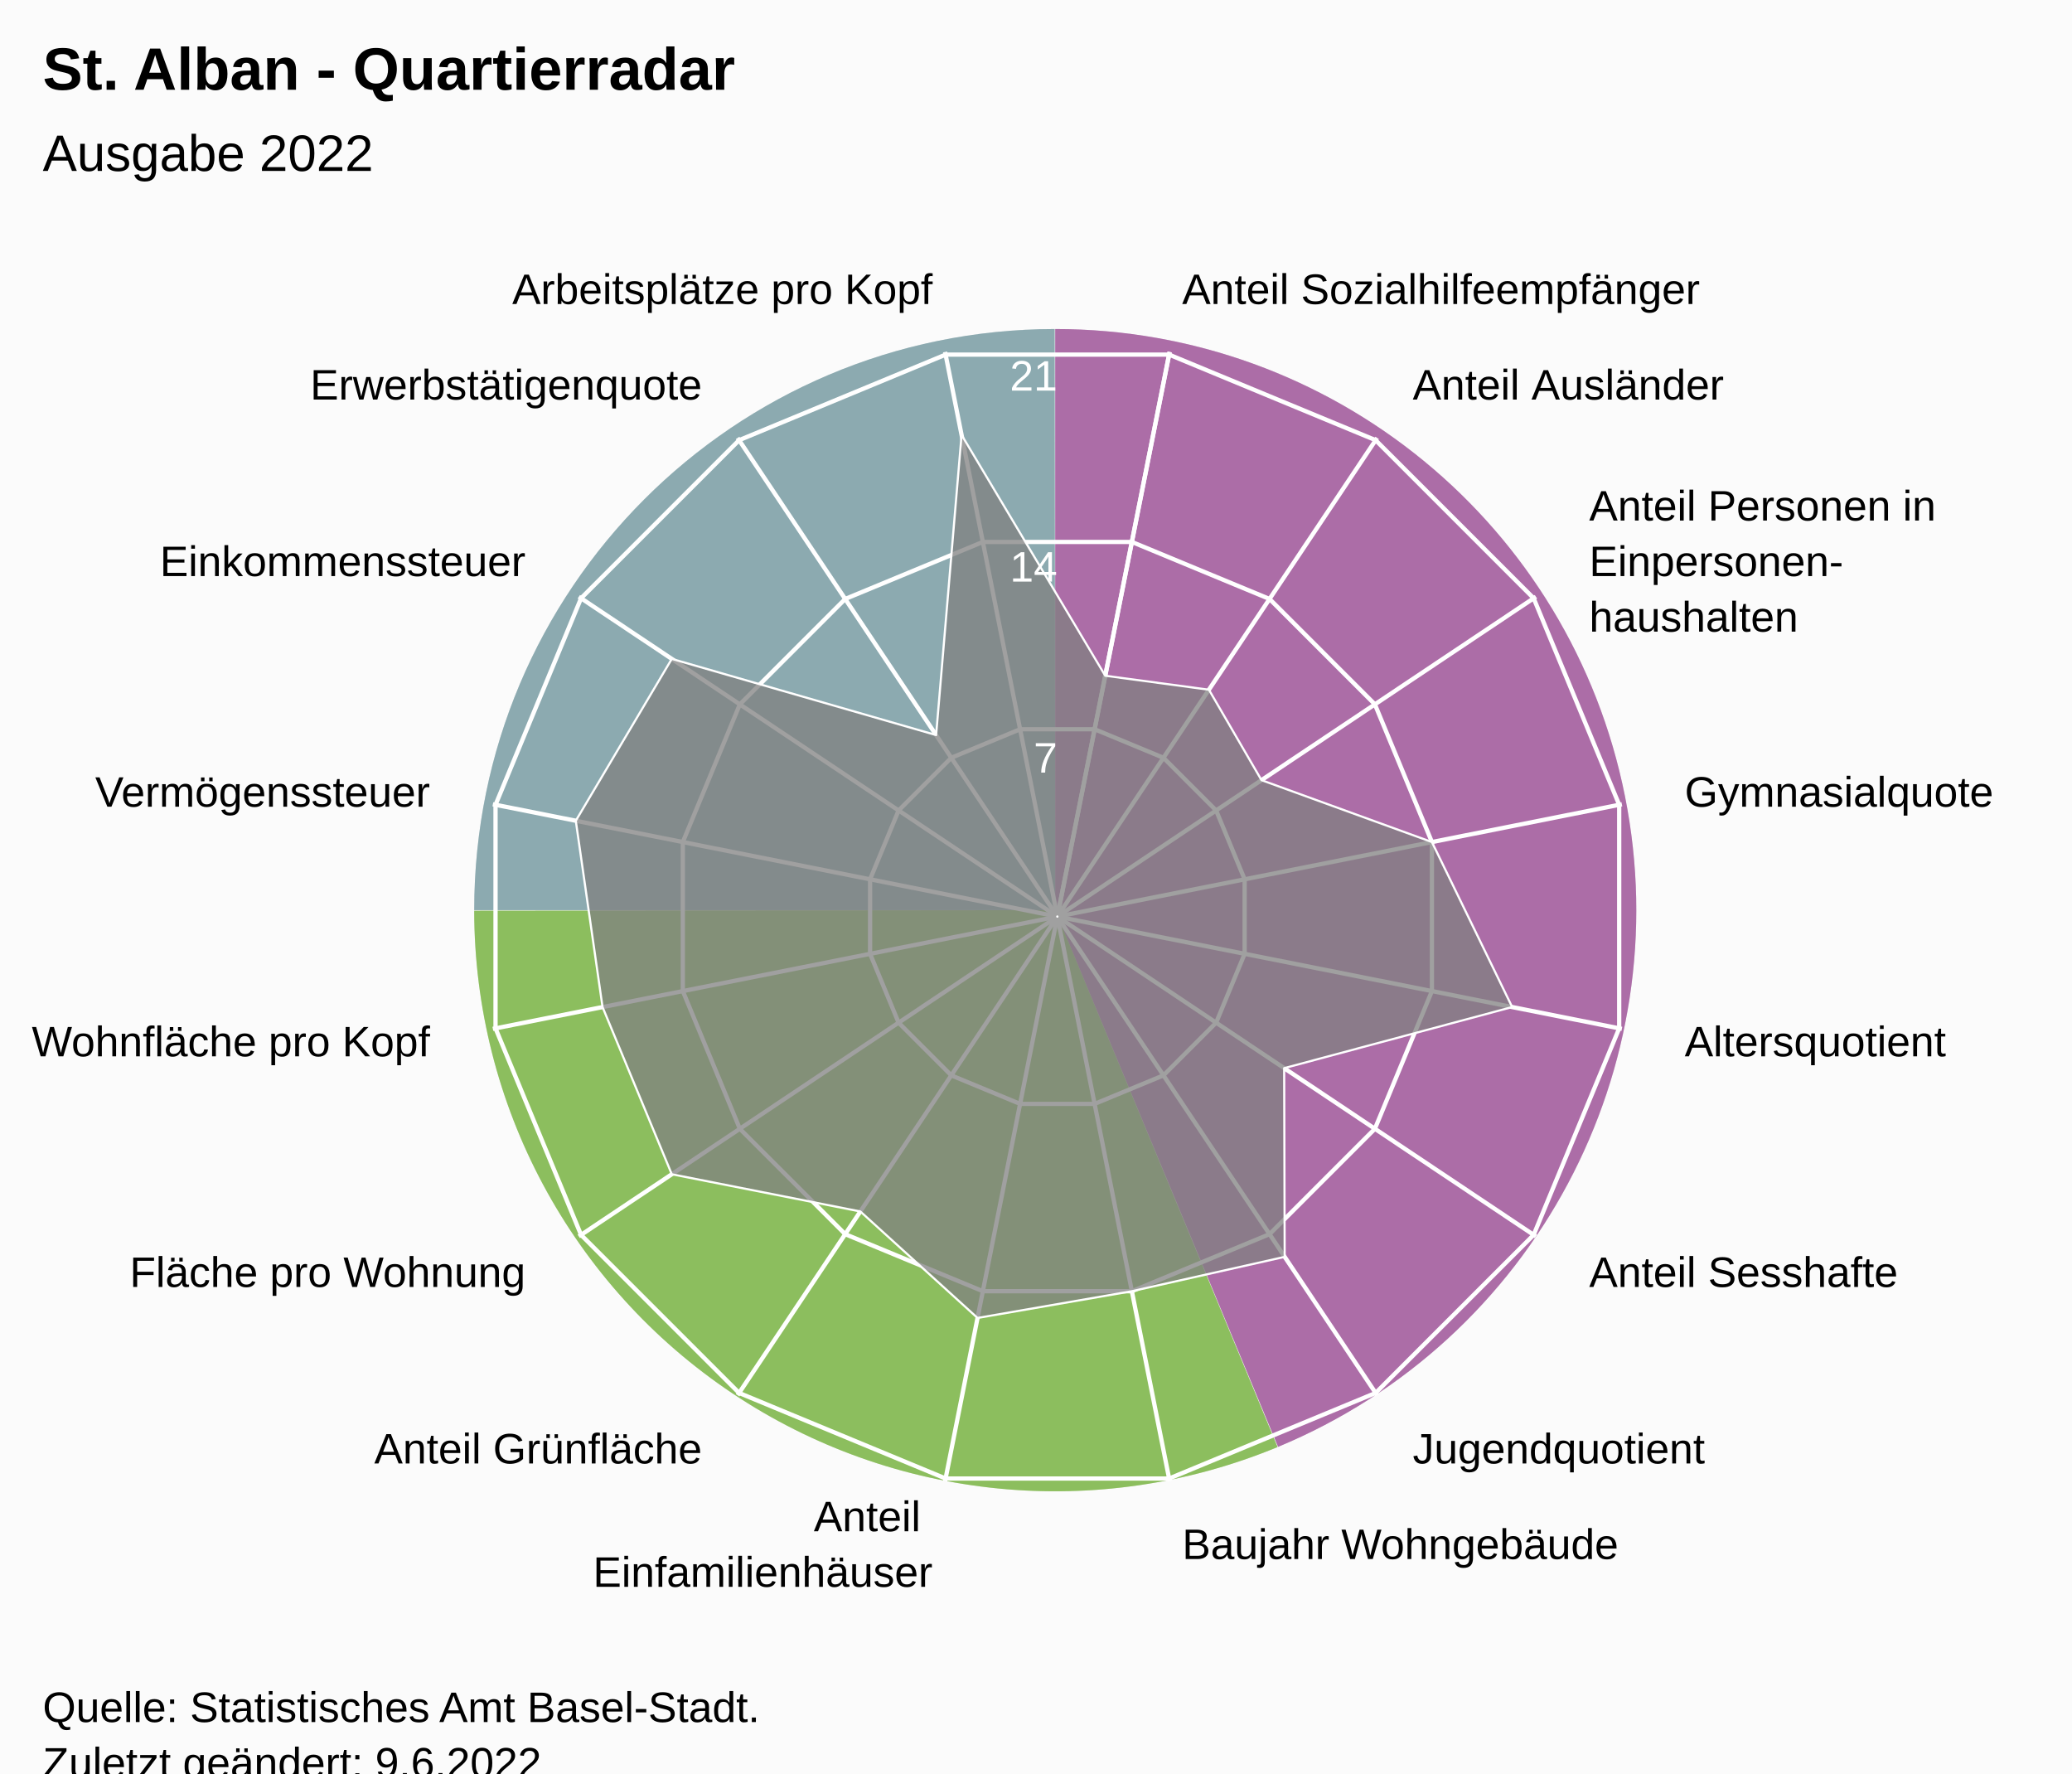
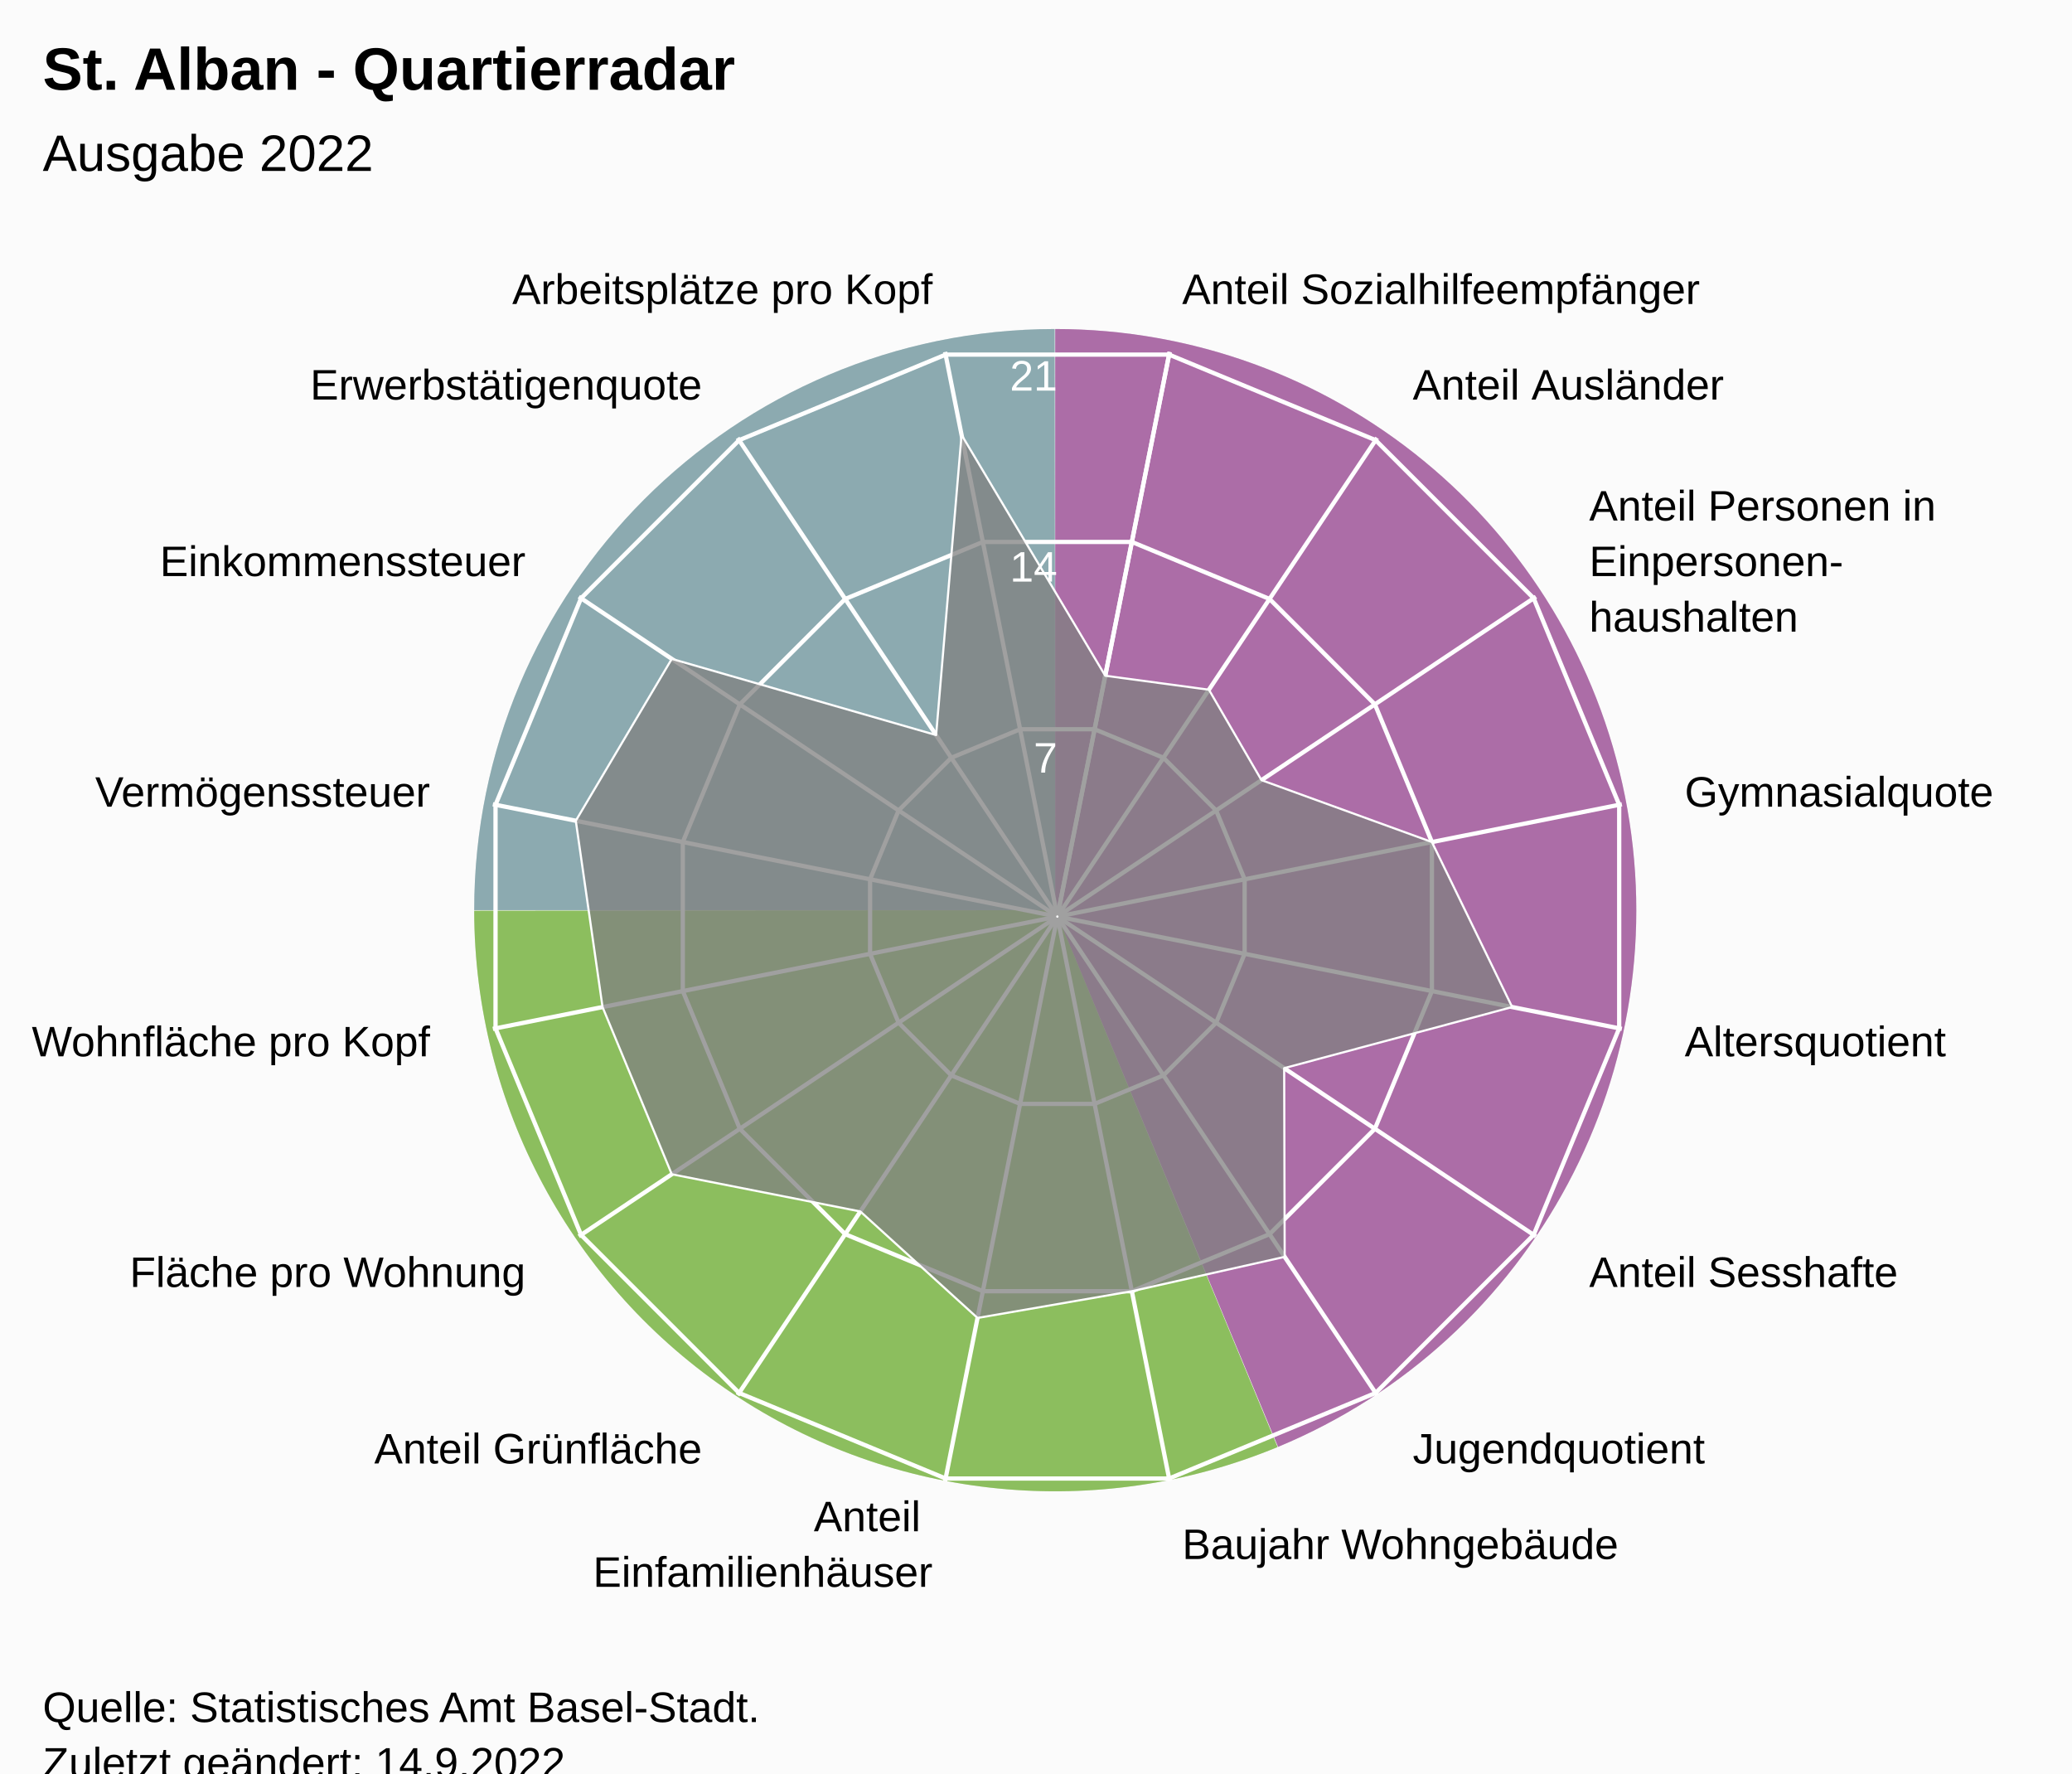
<svg xmlns="http://www.w3.org/2000/svg" version="1.1" class="highcharts-root" style="font-family:Arial;font-size:12px;" viewBox="0 0 485 415">
  <defs>
-     <clipPath id="highcharts-mw8n22n-24-">
+     <clipPath id="highcharts-r82jbi1-24-">
      <rect x="0" y="0" width="455" height="317" fill="none" />
    </clipPath>
-     <clipPath id="highcharts-mw8n22n-42">
+     <clipPath id="highcharts-r82jbi1-42">
      <circle cx="227.5" cy="158.5" r="134.725" />
    </clipPath>
-     <clipPath id="highcharts-mw8n22n-43-">
+     <clipPath id="highcharts-r82jbi1-43-">
      <rect x="20" y="56" width="455" height="317" fill="none" />
    </clipPath>
  </defs>
  <rect fill="#fbfbfb" class="highcharts-background" x="0" y="0" width="485" height="428" rx="0" ry="0" />
  <rect fill="none" class="highcharts-plot-background" x="20" y="56" width="455" height="317" />
  <path fill="#923F8D" d="M 247 77 A 136 136 0 0 1 299.171 338.596 L 247 213 A 0 0 0 0 0 247 213 Z" fill-opacity="0.5" />
  <path fill="#68AB2B" d="M 299.045 338.648 A 136 136 0 0 1 111 213.136 L 247 213 A 0 0 0 0 0 247 213 Z" fill-opacity="0.5" />
  <path fill="#689199" d="M 111 213 A 136 136 0 0 1 246.864 77 L 247 213 A 0 0 0 0 0 247 213 Z" fill-opacity="0.5" />
  <path fill="#923F8D" d="M 247 77 A 136 136 0 0 1 299.171 338.596 L 247 213 A 0 0 0 0 0 247 213 Z" fill-opacity="0.5" />
  <path fill="#68AB2B" d="M 299.045 338.648 A 136 136 0 0 1 111 213.136 L 247 213 A 0 0 0 0 0 247 213 Z" fill-opacity="0.5" />
  <path fill="#689199" d="M 111 213 A 136 136 0 0 1 246.864 77 L 247 213 A 0 0 0 0 0 247 213 Z" fill-opacity="0.5" />
  <g class="highcharts-pane-group" data-z-index="0" />
  <g class="highcharts-grid highcharts-xaxis-grid" data-z-index="1">
    <path fill="none" stroke="white" stroke-width="1" data-z-index="1" class="highcharts-grid-line" d="M 247.5 214.5 L 273.784 82.364" opacity="1" />
    <path fill="none" stroke="white" stroke-width="1" data-z-index="1" class="highcharts-grid-line" d="M 247.5 214.5 L 322.349 102.48" opacity="1" />
    <path fill="none" stroke="white" stroke-width="1" data-z-index="1" class="highcharts-grid-line" d="M 247.5 214.5 L 359.52 139.651" opacity="1" />
    <path fill="none" stroke="white" stroke-width="1" data-z-index="1" class="highcharts-grid-line" d="M 247.5 214.5 L 379.636 188.216" opacity="1" />
    <path fill="none" stroke="white" stroke-width="1" data-z-index="1" class="highcharts-grid-line" d="M 247.5 214.5 L 379.636 240.784" opacity="1" />
    <path fill="none" stroke="white" stroke-width="1" data-z-index="1" class="highcharts-grid-line" d="M 247.5 214.5 L 359.52 289.349" opacity="1" />
    <path fill="none" stroke="white" stroke-width="1" data-z-index="1" class="highcharts-grid-line" d="M 247.5 214.5 L 322.349 326.52" opacity="1" />
    <path fill="none" stroke="white" stroke-width="1" data-z-index="1" class="highcharts-grid-line" d="M 247.5 214.5 L 273.784 346.636" opacity="1" />
    <path fill="none" stroke="white" stroke-width="1" data-z-index="1" class="highcharts-grid-line" d="M 247.5 214.5 L 221.216 346.636" opacity="1" />
    <path fill="none" stroke="white" stroke-width="1" data-z-index="1" class="highcharts-grid-line" d="M 247.5 214.5 L 172.651 326.52" opacity="1" />
    <path fill="none" stroke="white" stroke-width="1" data-z-index="1" class="highcharts-grid-line" d="M 247.5 214.5 L 135.48 289.349" opacity="1" />
    <path fill="none" stroke="white" stroke-width="1" data-z-index="1" class="highcharts-grid-line" d="M 247.5 214.5 L 115.364 240.784" opacity="1" />
    <path fill="none" stroke="white" stroke-width="1" data-z-index="1" class="highcharts-grid-line" d="M 247.5 214.5 L 115.364 188.216" opacity="1" />
    <path fill="none" stroke="white" stroke-width="1" data-z-index="1" class="highcharts-grid-line" d="M 247.5 214.5 L 135.48 139.651" opacity="1" />
    <path fill="none" stroke="white" stroke-width="1" data-z-index="1" class="highcharts-grid-line" d="M 247.5 214.5 L 172.651 102.48" opacity="1" />
    <path fill="none" stroke="white" stroke-width="1" data-z-index="1" class="highcharts-grid-line" d="M 247.5 214.5 L 221.216 82.364" opacity="1" />
    <path fill="none" stroke="white" stroke-width="1" data-z-index="1" class="highcharts-grid-line" d="M 247.5 214.5 L 273.784 82.364" opacity="1" />
  </g>
  <g class="highcharts-grid highcharts-yaxis-grid" data-z-index="1">
    <path fill="none" stroke="white" stroke-width="1" data-z-index="1" class="highcharts-grid-line" d="M 247.5 214.5 L 247.5 214.5 L 247.5 214.5 L 247.5 214.5 L 247.5 214.5 L 247.5 214.5 L 247.5 214.5 L 247.5 214.5 L 247.5 214.5 L 247.5 214.5 L 247.5 214.5 L 247.5 214.5 L 247.5 214.5 L 247.5 214.5 L 247.5 214.5 L 247.5 214.5 L 247.5 214.5 L 247.5 214.5" opacity="1" />
    <path fill="none" stroke="white" stroke-width="1" data-z-index="1" class="highcharts-grid-line" d="M 256.22 170.663 L 272.331 177.337 L 284.663 189.669 L 291.337 205.78 L 291.337 223.22 L 284.663 239.331 L 272.331 251.663 L 256.22 258.337 L 238.78 258.337 L 222.669 251.663 L 210.337 239.331 L 203.663 223.22 L 203.663 205.78 L 210.337 189.669 L 222.669 177.337 L 238.78 170.663 L 256.22 170.663 L 256.22 170.663" opacity="1" />
    <path fill="none" stroke="white" stroke-width="1" data-z-index="1" class="highcharts-grid-line" d="M 264.939 126.827 L 297.163 140.174 L 321.826 164.837 L 335.173 197.061 L 335.173 231.939 L 321.826 264.163 L 297.163 288.826 L 264.939 302.173 L 230.061 302.173 L 197.837 288.826 L 173.174 264.163 L 159.827 231.939 L 159.827 197.061 L 173.174 164.837 L 197.837 140.174 L 230.061 126.827 L 264.939 126.827 L 264.939 126.827" opacity="1" />
    <path fill="none" stroke="white" stroke-width="1" data-z-index="1" class="highcharts-grid-line" d="M 273.659 82.99 L 321.994 103.011 L 358.989 140.006 L 379.01 188.341 L 379.01 240.659 L 358.989 288.994 L 321.994 325.989 L 273.659 346.01 L 221.341 346.01 L 173.006 325.989 L 136.011 288.994 L 115.99 240.659 L 115.99 188.341 L 136.011 140.006 L 173.006 103.011 L 221.341 82.99 L 273.659 82.99 L 273.659 82.99" opacity="1" />
  </g>
  <rect fill="none" class="highcharts-plot-border" data-z-index="1" x="20" y="56" width="455" height="317" />
  <g class="highcharts-axis highcharts-xaxis" data-z-index="2">
    <path fill="none" class="highcharts-axis-line" data-z-index="7" d="M 247.5 79.775 A 134.725 134.725 0 1 1 247.365 79.775 M 247.5 214.5 A 0 0 0 1 0 247.5 214.5" />
  </g>
  <g class="highcharts-axis highcharts-yaxis" data-z-index="2">
    <path fill="none" class="highcharts-axis-line" data-z-index="7" d="M 247.5 214.5 L 247.5 79.775" />
  </g>
  <g class="highcharts-series-group" data-z-index="3">
-     <g class="highcharts-series highcharts-series-0 highcharts-area-series" data-z-index="0.1" opacity="1" transform="translate(20,56) scale(1 1)" clip-path="url(#highcharts-mw8n22n-42)">
+     <g class="highcharts-series highcharts-series-0 highcharts-area-series" data-z-index="0.1" opacity="1" transform="translate(20,56) scale(1 1)" clip-path="url(#highcharts-r82jbi1-42)">
      <path fill="rgb(128,128,128)" fill-opacity="0.75" d="M 238.711 102.139 L 262.974 105.41 L 275.281 126.574 L 315.173 141.061 L 333.961 179.676 L 280.59 193.974 L 280.71 238.135 L 244.939 246.173 L 208.815 252.436 L 181.384 227.517 L 137.247 218.805 L 121.039 179.676 L 114.777 136.078 L 137.247 98.195 L 199.121 116.028 L 205.078 45.777 L 238.711 102.139 L 227.446 158.77 L 227.554 158.77 L 227.653 158.729 L 227.729 158.653 L 227.77 158.554 L 227.77 158.446 L 227.729 158.347 L 227.653 158.271 L 227.554 158.23 L 227.446 158.23 L 227.347 158.271 L 227.271 158.347 L 227.23 158.446 L 227.23 158.554 L 227.271 158.653 L 227.347 158.729 L 227.446 158.77" class="highcharts-area" data-z-index="0" />
      <path fill="none" d="M 238.711 102.139 L 262.974 105.41 L 275.281 126.574 L 315.173 141.061 L 333.961 179.676 L 280.59 193.974 L 280.71 238.135 L 244.939 246.173 L 208.815 252.436 L 181.384 227.517 L 137.247 218.805 L 121.039 179.676 L 114.777 136.078 L 137.247 98.195 L 199.121 116.028 L 205.078 45.777 L 238.711 102.139" class="highcharts-graph" data-z-index="1" stroke="white" stroke-width="0.5" stroke-linejoin="round" stroke-linecap="round" />
    </g>
    <g class="highcharts-markers highcharts-series-0 highcharts-area-series" data-z-index="0.1" opacity="1" transform="translate(20,56) scale(1 1)" clip-path="none" />
  </g>
  <text x="10" text-anchor="start" class="highcharts-title" data-z-index="4" style="color:#000000;font-size:14px;font-weight:bold;font-family:Arial;fill:#000000;" y="21">
    <tspan>St. Alban - Quartierradar</tspan>
  </text>
  <text x="10" text-anchor="start" class="highcharts-subtitle" data-z-index="4" style="color:#000000;font-size:12px;font-weight:normal;font-family:Arial;fill:#000000;" y="40">
    <tspan>Ausgabe 2022</tspan>
  </text>
  <text x="10" text-anchor="start" class="highcharts-caption" data-z-index="4" style="color:#666666;fill:#666666;" y="385" />
  <g class="highcharts-axis-labels highcharts-xaxis-labels" data-z-index="7">
    <text x="276.71" style="color:#000000;cursor:default;font-size:10px;fill:#000000;" transform="translate(0,0)" text-anchor="start" y="71.152" opacity="1">
      <tspan>Anteil Sozialhilfeempfänger</tspan>
    </text>
    <text x="330.683" style="color:#000000;cursor:default;font-size:10px;fill:#000000;" transform="translate(0,0)" text-anchor="start" y="93.508" opacity="1">
      <tspan>Anteil Ausländer</tspan>
    </text>
    <text x="371.992" style="color:#000000;cursor:default;font-size:10px;fill:#000000;" transform="translate(0,0)" text-anchor="start" y="121.817" opacity="1">
      <tspan>Anteil Personen in</tspan>
      <tspan dy="13" x="371.992">Einpersonen-</tspan>
      <tspan dy="13" x="371.992">haushalten</tspan>
    </text>
    <text x="394.348" style="color:#000000;cursor:default;font-size:10px;fill:#000000;" transform="translate(0,0)" text-anchor="start" y="188.79" opacity="1">
      <tspan>Gymnasialquote</tspan>
    </text>
    <text x="394.348" style="color:#000000;cursor:default;font-size:10px;fill:#000000;" transform="translate(0,0)" text-anchor="start" y="247.21" opacity="1">
      <tspan>Altersquotient</tspan>
    </text>
    <text x="371.992" style="color:#000000;cursor:default;font-size:10px;fill:#000000;" transform="translate(0,0)" text-anchor="start" y="301.183" opacity="1">
      <tspan>Anteil Sesshafte</tspan>
    </text>
    <text x="330.683" style="color:#000000;cursor:default;font-size:10px;fill:#000000;" transform="translate(0,0)" text-anchor="start" y="342.492" opacity="1">
      <tspan>Jugendquotient</tspan>
    </text>
    <text x="276.71" style="color:#000000;cursor:default;font-size:10px;fill:#000000;" transform="translate(0,0)" text-anchor="start" y="364.848" opacity="1">
      <tspan>Baujahr Wohngebäude</tspan>
    </text>
    <text x="218.29" style="color:#000000;cursor:default;font-size:10px;fill:#000000;" transform="translate(0,0)" text-anchor="end" y="358.348" opacity="1">
      <tspan>Anteil</tspan>
      <tspan dy="13" x="218.29">Einfamilienhäuser</tspan>
    </text>
    <text x="164.317" style="color:#000000;cursor:default;font-size:10px;fill:#000000;" transform="translate(0,0)" text-anchor="end" y="342.492" opacity="1">
      <tspan>Anteil Grünfläche</tspan>
    </text>
    <text x="123.008" style="color:#000000;cursor:default;font-size:10px;fill:#000000;" transform="translate(0,0)" text-anchor="end" y="301.183" opacity="1">
      <tspan>Fläche pro Wohnung</tspan>
    </text>
    <text x="100.652" style="color:#000000;cursor:default;font-size:10px;fill:#000000;" transform="translate(0,0)" text-anchor="end" y="247.21" opacity="1">
      <tspan>Wohnfläche pro Kopf</tspan>
    </text>
    <text x="100.652" style="color:#000000;cursor:default;font-size:10px;fill:#000000;" transform="translate(0,0)" text-anchor="end" y="188.79" opacity="1">
      <tspan>Vermögenssteuer</tspan>
    </text>
    <text x="123.008" style="color:#000000;cursor:default;font-size:10px;fill:#000000;" transform="translate(0,0)" text-anchor="end" y="134.817" opacity="1">
      <tspan>Einkommenssteuer</tspan>
    </text>
    <text x="164.317" style="color:#000000;cursor:default;font-size:10px;fill:#000000;" transform="translate(0,0)" text-anchor="end" y="93.508" opacity="1">
      <tspan>Erwerbstätigenquote</tspan>
    </text>
    <text x="218.29" style="color:#000000;cursor:default;font-size:10px;fill:#000000;" transform="translate(0,0)" text-anchor="end" y="71.152" opacity="1">
      <tspan>Arbeitsplätze pro Kopf</tspan>
    </text>
    <text x="0" style="color:#000000;cursor:default;font-size:10px;fill:#000000;" transform="translate(0,0)" text-anchor="middle" y="-9999">16</text>
  </g>
  <g class="highcharts-axis-labels highcharts-yaxis-labels" data-z-index="7">
    <text x="0" style="color:white;cursor:default;font-size:10px;fill:white;" text-anchor="end" transform="translate(0,0)" y="-9999" opacity="0">
      <tspan>0</tspan>
    </text>
    <text x="247.5" style="color:white;cursor:default;font-size:10px;fill:white;" text-anchor="end" transform="translate(0,0)" y="180.805" opacity="1">
      <tspan>7</tspan>
    </text>
    <text x="247.5" style="color:white;cursor:default;font-size:10px;fill:white;" text-anchor="end" transform="translate(0,0)" y="136.109" opacity="1">
      <tspan>14</tspan>
    </text>
    <text x="247.5" style="color:white;cursor:default;font-size:10px;fill:white;" text-anchor="end" transform="translate(0,0)" y="91.414" opacity="1">
      <tspan>21</tspan>
    </text>
  </g>
  <text x="10" class="highcharts-credits" text-anchor="start" data-z-index="8" style="cursor:default;color:#000000;font-size:10px;fill:#000000;" y="403">
    <tspan>Quelle: Statistisches Amt Basel-Stadt.</tspan>
-     <tspan x="10" dy="13">Zuletzt geändert: 9.6.2022</tspan>
+     <tspan x="10" dy="13">Zuletzt geändert: 14.9.2022</tspan>
  </text>
-   <g class="highcharts-control-points" data-z-index="99" clip-path="url(#highcharts-mw8n22n-43-)" />
+   <g class="highcharts-control-points" data-z-index="99" clip-path="url(#highcharts-r82jbi1-43-)" />
</svg>
